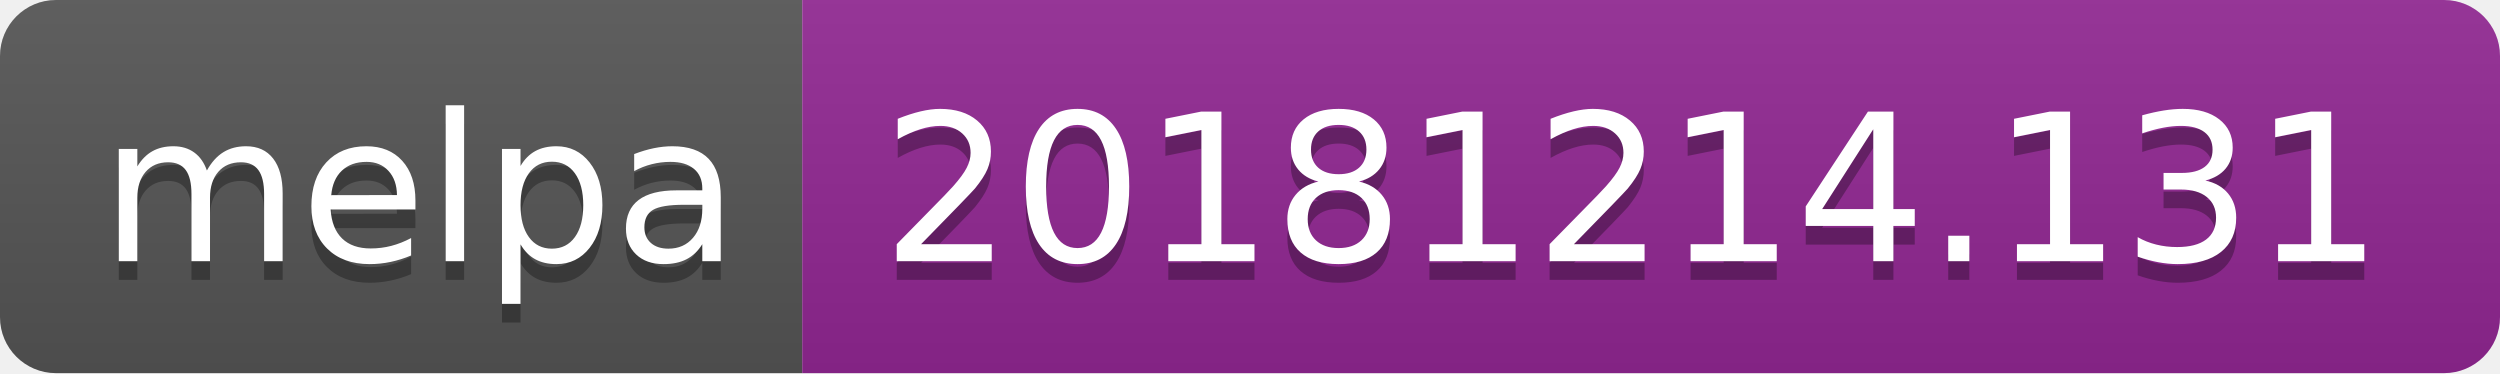
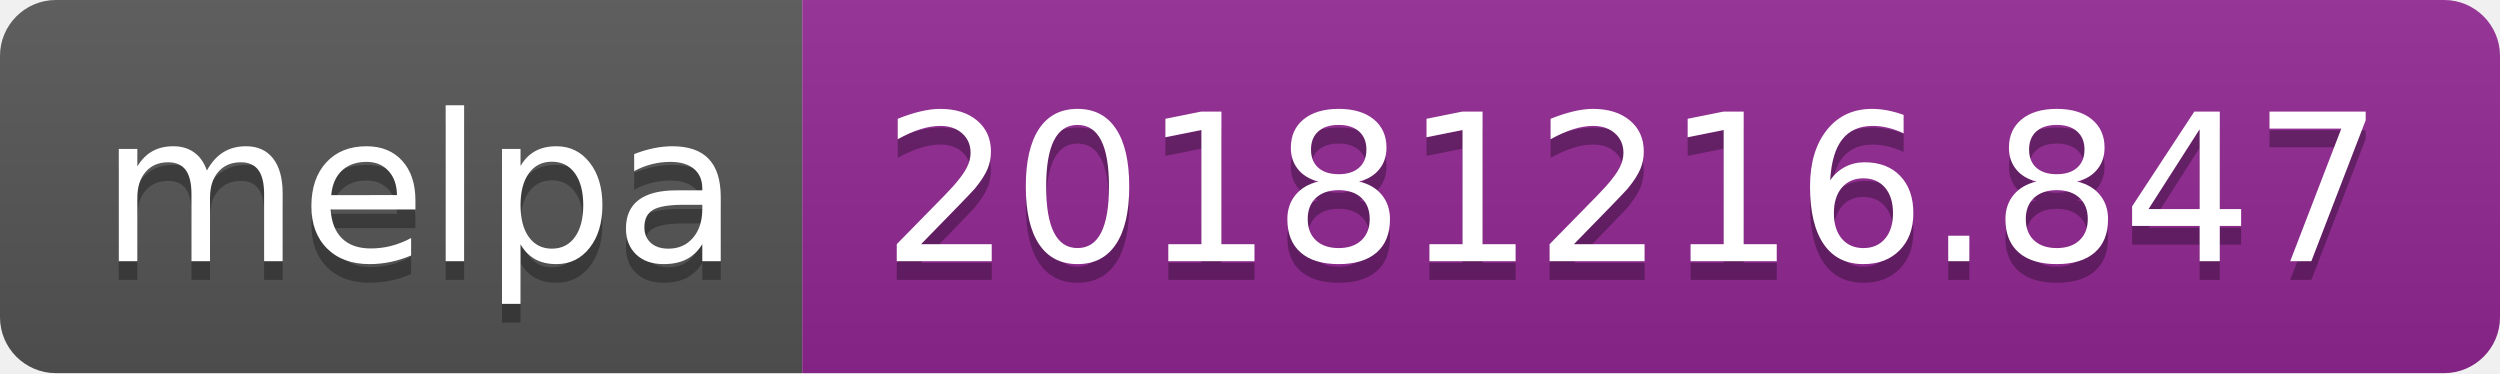
<svg xmlns="http://www.w3.org/2000/svg" width="134" height="20">
  <linearGradient id="b" x2="0" y2="100%">
    <stop offset="0" stop-color="#bbb" stop-opacity=".1" />
    <stop offset="1" stop-opacity=".1" />
  </linearGradient>
  <clipPath id="a">
    <rect width="134" height="20" rx="3" fill="#fff" />
  </clipPath>
  <g clip-path="url(#a)">
    <path fill="#555" d="M0 0h43v20H0z" />
    <path fill="#922793" d="M43 0h91v20H43z" />
    <path fill="url(#b)" d="M0 0h134v20H0z" />
  </g>
  <g fill="#fff" text-anchor="middle" font-family="DejaVu Sans,Verdana,Geneva,sans-serif" font-size="110">
    <text x="225" y="150" fill="#010101" fill-opacity=".3" transform="scale(.1)" textLength="330">melpa</text>
    <text x="225" y="140" transform="scale(.1)" textLength="330">melpa</text>
-     <text x="875" y="150" fill="#010101" fill-opacity=".3" transform="scale(.1)" textLength="810">20181214.131</text>
-     <text x="875" y="140" transform="scale(.1)" textLength="810">20181214.131</text>
+     <text x="875" y="150" fill="#010101" fill-opacity=".3" transform="scale(.1)" textLength="810">20181216.847</text>
+     <text x="875" y="140" transform="scale(.1)" textLength="810">20181216.847</text>
  </g>
</svg>
